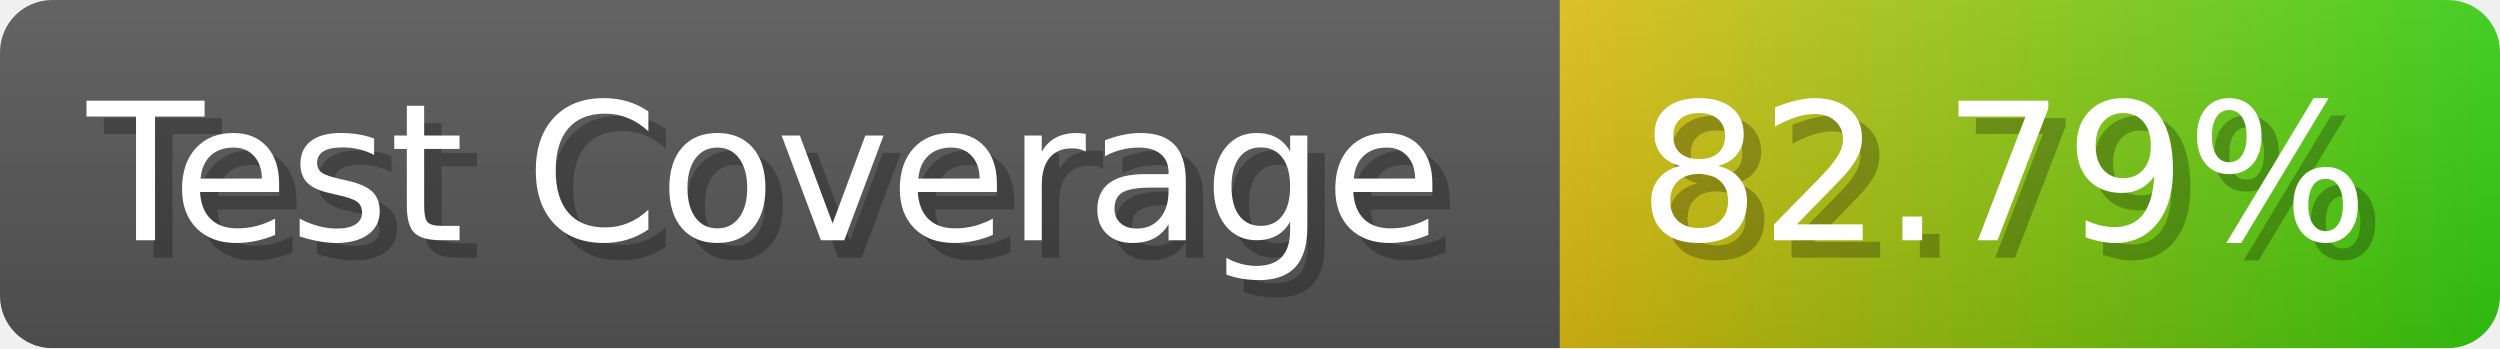
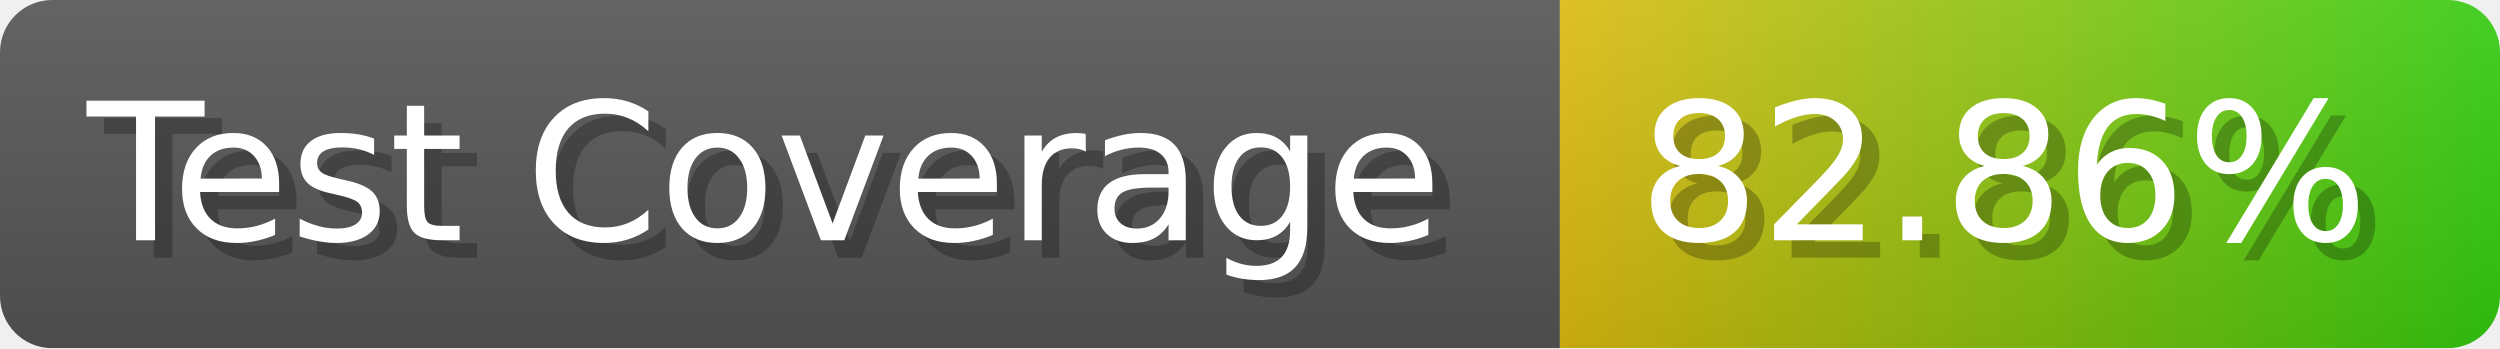
- <svg xmlns="http://www.w3.org/2000/svg" width="143.6" height="20" viewBox="0 0 1436 200" role="img" aria-label="Test Coverage: 82.79%">
+ <svg xmlns="http://www.w3.org/2000/svg" width="143.6" height="20" viewBox="0 0 1436 200" role="img" aria-label="Test Coverage: 82.86%">
  <linearGradient id="a" x2="0" y2="100%">
    <stop offset="0" stop-opacity=".1" stop-color="#EEE" />
    <stop offset="1" stop-opacity=".1" />
  </linearGradient>
  <mask id="m">
    <rect width="1436" height="200" rx="30" fill="#FFF" />
  </mask>
  <g mask="url(#m)">
    <rect width="896" height="200" fill="#555" />
    <rect width="540" height="200" fill="url(#x)" x="896" />
    <rect width="1436" height="200" fill="url(#a)" />
  </g>
  <g aria-hidden="true" fill="#fff" text-anchor="start" font-family="Verdana,DejaVu Sans,sans-serif" font-size="110">
    <text x="60" y="148" textLength="796" fill="#000" opacity="0.25">Test Coverage</text>
    <text x="50" y="138" textLength="796">Test Coverage</text>
-     <text x="951" y="148" textLength="440" fill="#000" opacity="0.25">82.79%</text>
-     <text x="941" y="138" textLength="440">82.79%</text>
+     <text x="951" y="148" textLength="440" fill="#000" opacity="0.25">82.86%</text>
+     <text x="941" y="138" textLength="440">82.86%</text>
  </g>
  <linearGradient id="x" x1="0%" y1="0%" x2="100%" y2="0%">
    <stop offset="0%" style="stop-color:#DB1" />
    <stop offset="100%" style="stop-color:#3C1" />
  </linearGradient>
</svg>
